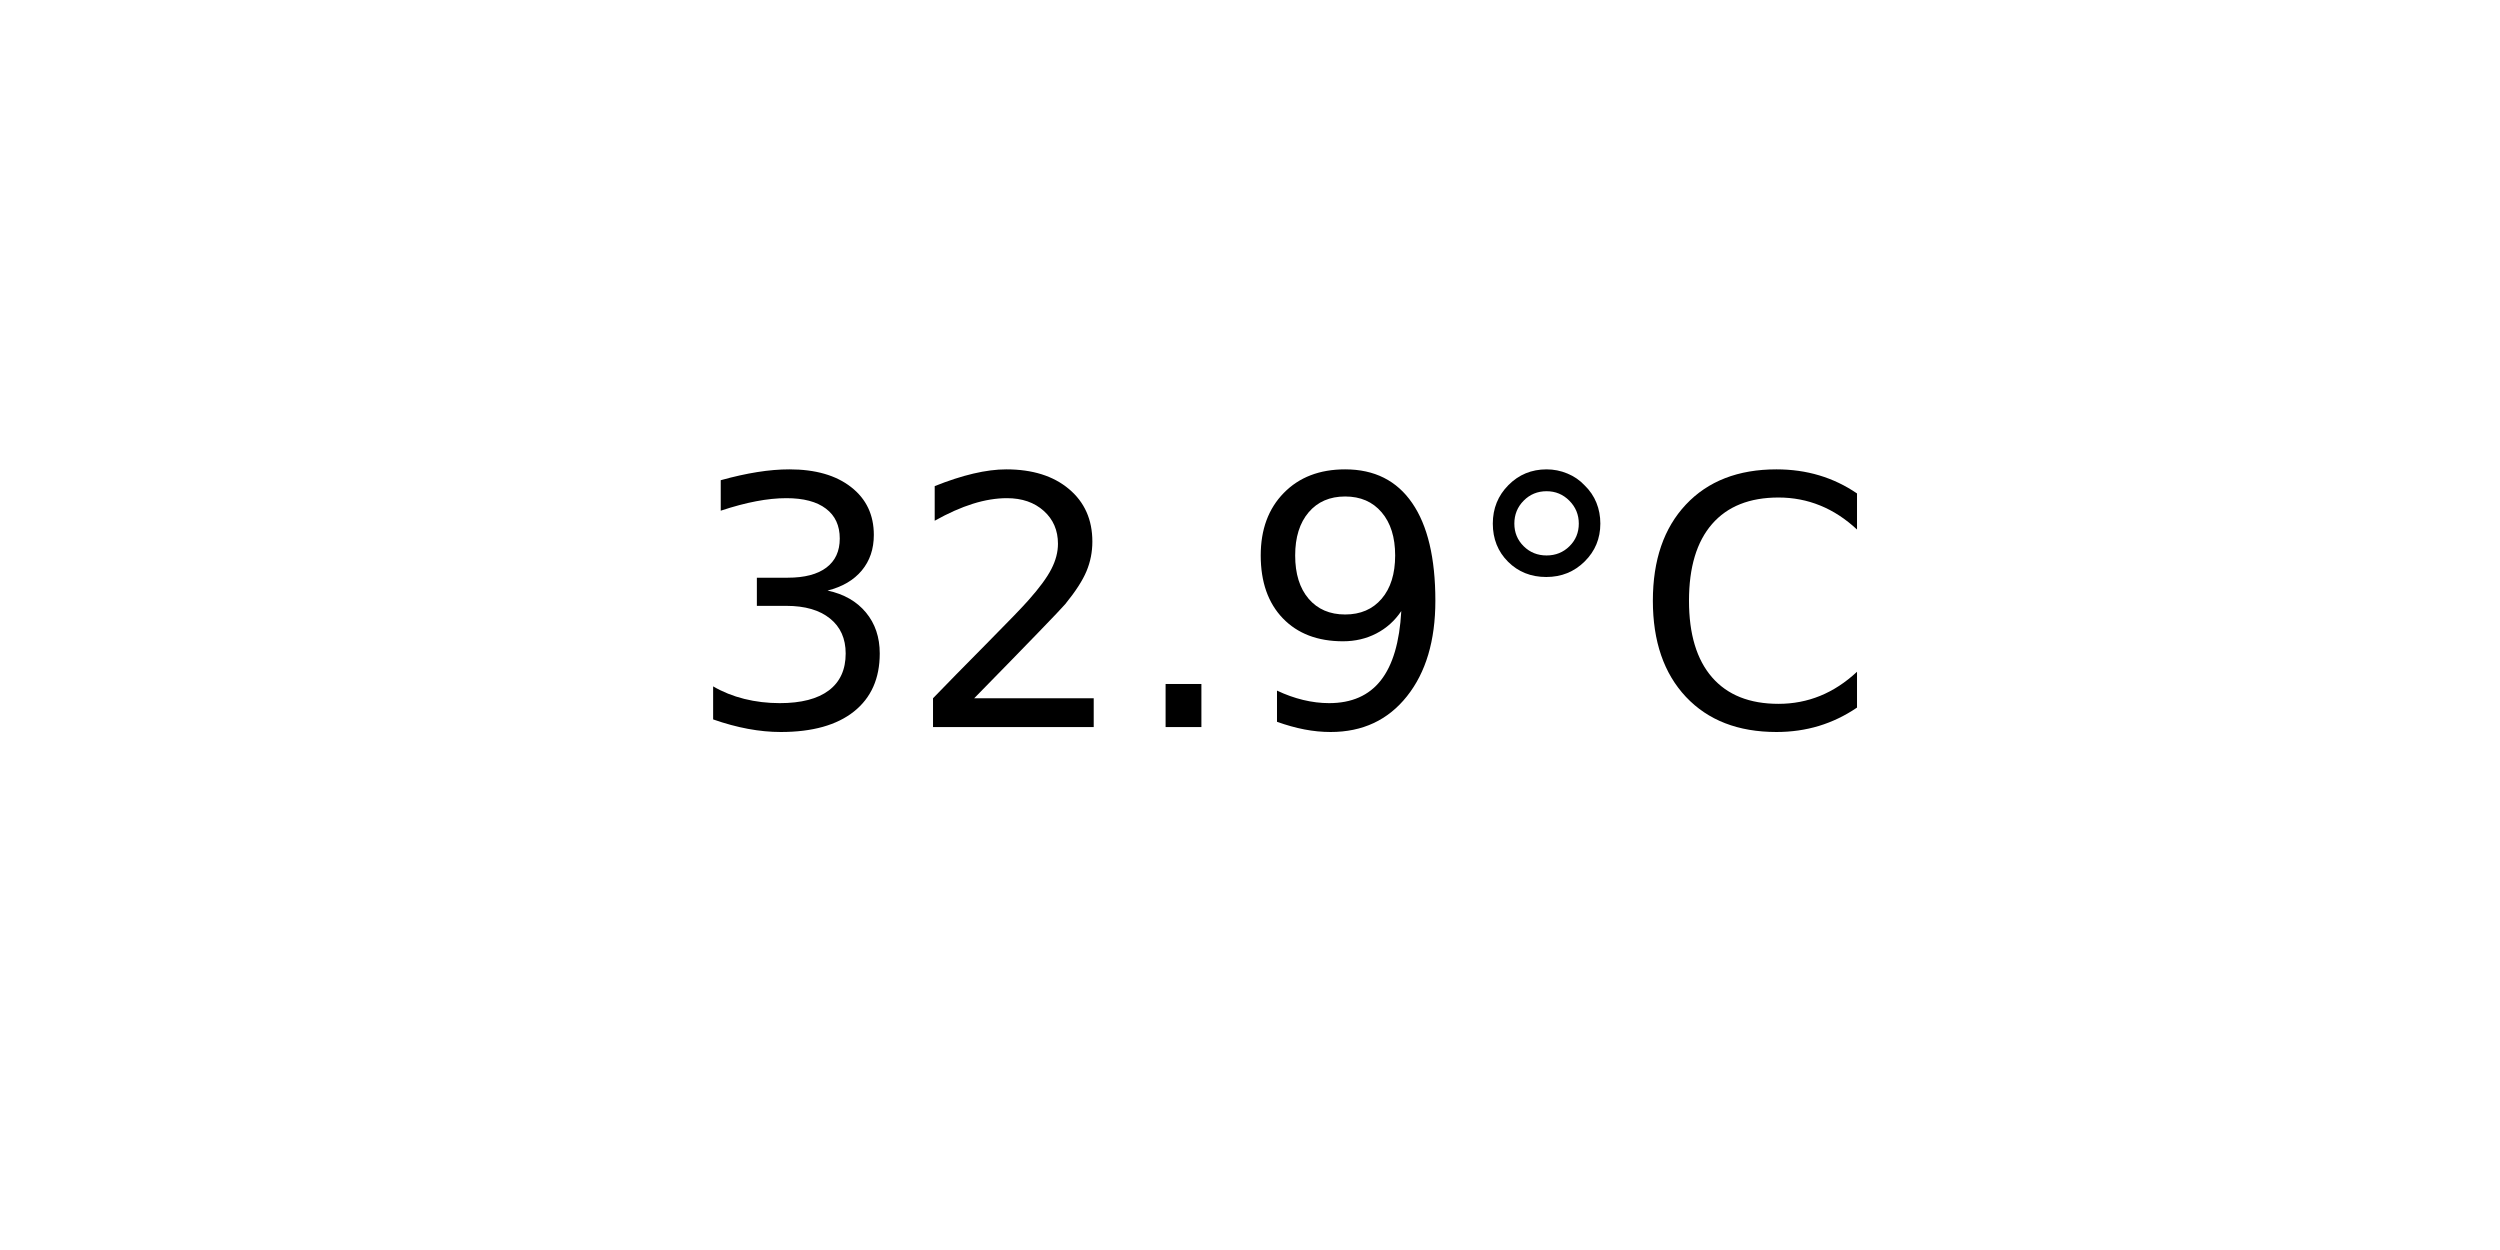
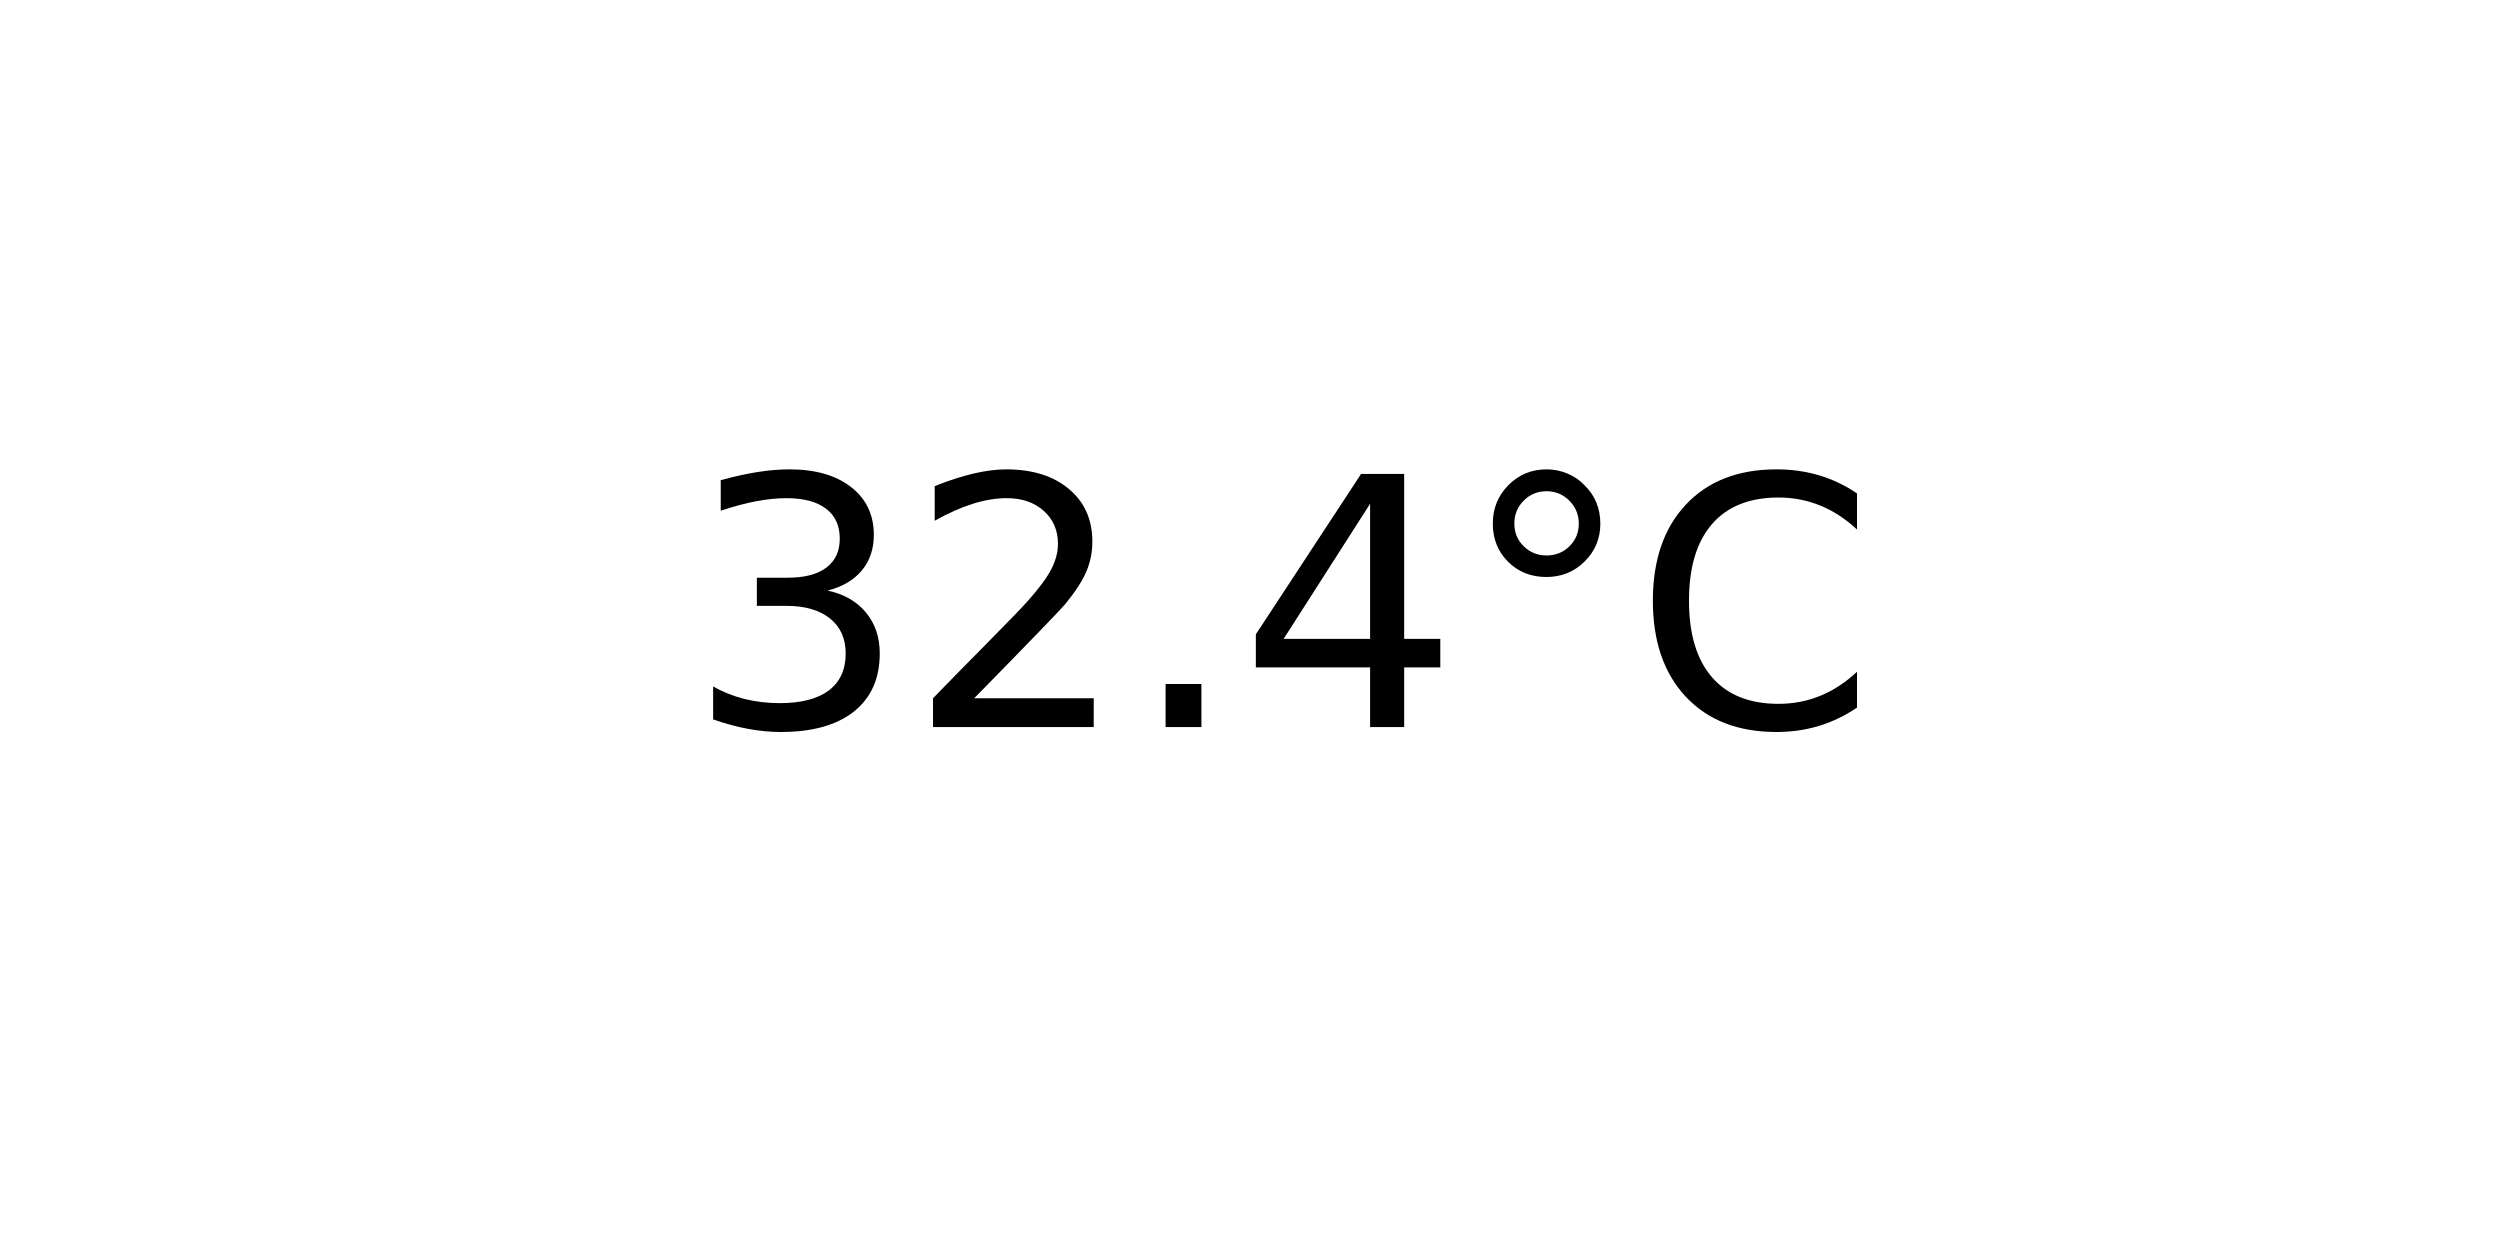
<svg xmlns="http://www.w3.org/2000/svg" xmlns:xlink="http://www.w3.org/1999/xlink" width="72pt" height="36pt" viewBox="0 0 72 36" version="1.1">
  <defs>
    <style type="text/css">*{stroke-linejoin: round; stroke-linecap: butt}</style>
  </defs>
  <g id="figure_1">
    <g id="axes_1">
      <g id="text_1">
        <g transform="translate(19.77578 20.93937) scale(0.1 -0.1)">
          <defs>
            <path id="DejaVuSans-33" d="M 2597 2516  Q 3050 2419 3304 2112  Q 3559 1806 3559 1356  Q 3559 666 3084 287  Q 2609 -91 1734 -91  Q 1441 -91 1130 -33  Q 819 25 488 141  L 488 750  Q 750 597 1062 519  Q 1375 441 1716 441  Q 2309 441 2620 675  Q 2931 909 2931 1356  Q 2931 1769 2642 2001  Q 2353 2234 1838 2234  L 1294 2234  L 1294 2753  L 1863 2753  Q 2328 2753 2575 2939  Q 2822 3125 2822 3475  Q 2822 3834 2567 4026  Q 2313 4219 1838 4219  Q 1578 4219 1281 4162  Q 984 4106 628 3988  L 628 4550  Q 988 4650 1302 4700  Q 1616 4750 1894 4750  Q 2613 4750 3031 4423  Q 3450 4097 3450 3541  Q 3450 3153 3228 2886  Q 3006 2619 2597 2516  z " transform="scale(0.015625)" />
            <path id="DejaVuSans-32" d="M 1228 531  L 3431 531  L 3431 0  L 469 0  L 469 531  Q 828 903 1448 1529  Q 2069 2156 2228 2338  Q 2531 2678 2651 2914  Q 2772 3150 2772 3378  Q 2772 3750 2511 3984  Q 2250 4219 1831 4219  Q 1534 4219 1204 4116  Q 875 4013 500 3803  L 500 4441  Q 881 4594 1212 4672  Q 1544 4750 1819 4750  Q 2544 4750 2975 4387  Q 3406 4025 3406 3419  Q 3406 3131 3298 2873  Q 3191 2616 2906 2266  Q 2828 2175 2409 1742  Q 1991 1309 1228 531  z " transform="scale(0.015625)" />
            <path id="DejaVuSans-2e" d="M 684 794  L 1344 794  L 1344 0  L 684 0  L 684 794  z " transform="scale(0.015625)" />
-             <path id="DejaVuSans-39" d="M 703 97  L 703 672  Q 941 559 1184 500  Q 1428 441 1663 441  Q 2288 441 2617 861  Q 2947 1281 2994 2138  Q 2813 1869 2534 1725  Q 2256 1581 1919 1581  Q 1219 1581 811 2004  Q 403 2428 403 3163  Q 403 3881 828 4315  Q 1253 4750 1959 4750  Q 2769 4750 3195 4129  Q 3622 3509 3622 2328  Q 3622 1225 3098 567  Q 2575 -91 1691 -91  Q 1453 -91 1209 -44  Q 966 3 703 97  z M 1959 2075  Q 2384 2075 2632 2365  Q 2881 2656 2881 3163  Q 2881 3666 2632 3958  Q 2384 4250 1959 4250  Q 1534 4250 1286 3958  Q 1038 3666 1038 3163  Q 1038 2656 1286 2365  Q 1534 2075 1959 2075  z " transform="scale(0.015625)" />
+             <path id="DejaVuSans-34" d="M 2419 4116  L 825 1625  L 2419 1625  L 2419 4116  z M 2253 4666  L 3047 4666  L 3047 1625  L 3713 1625  L 3713 1100  L 3047 1100  L 3047 0  L 2419 0  L 2419 1100  L 313 1100  L 313 1709  L 2253 4666  z " transform="scale(0.015625)" />
            <path id="DejaVuSans-b0" d="M 1600 4347  Q 1350 4347 1178 4173  Q 1006 4000 1006 3750  Q 1006 3503 1178 3333  Q 1350 3163 1600 3163  Q 1850 3163 2022 3333  Q 2194 3503 2194 3750  Q 2194 3997 2020 4172  Q 1847 4347 1600 4347  z M 1600 4750  Q 1800 4750 1984 4673  Q 2169 4597 2303 4453  Q 2447 4313 2519 4134  Q 2591 3956 2591 3750  Q 2591 3338 2302 3052  Q 2013 2766 1594 2766  Q 1172 2766 890 3047  Q 609 3328 609 3750  Q 609 4169 896 4459  Q 1184 4750 1600 4750  z " transform="scale(0.015625)" />
            <path id="DejaVuSans-43" d="M 4122 4306  L 4122 3641  Q 3803 3938 3442 4084  Q 3081 4231 2675 4231  Q 1875 4231 1450 3742  Q 1025 3253 1025 2328  Q 1025 1406 1450 917  Q 1875 428 2675 428  Q 3081 428 3442 575  Q 3803 722 4122 1019  L 4122 359  Q 3791 134 3420 21  Q 3050 -91 2638 -91  Q 1578 -91 968 557  Q 359 1206 359 2328  Q 359 3453 968 4101  Q 1578 4750 2638 4750  Q 3056 4750 3426 4639  Q 3797 4528 4122 4306  z " transform="scale(0.015625)" />
          </defs>
          <use xlink:href="#DejaVuSans-33" />
          <use xlink:href="#DejaVuSans-32" x="63.623" />
          <use xlink:href="#DejaVuSans-2e" x="127.246" />
-           <use xlink:href="#DejaVuSans-39" x="159.033" />
+           <use xlink:href="#DejaVuSans-34" x="159.033" />
          <use xlink:href="#DejaVuSans-b0" x="222.656" />
          <use xlink:href="#DejaVuSans-43" x="272.656" />
        </g>
      </g>
    </g>
  </g>
</svg>
